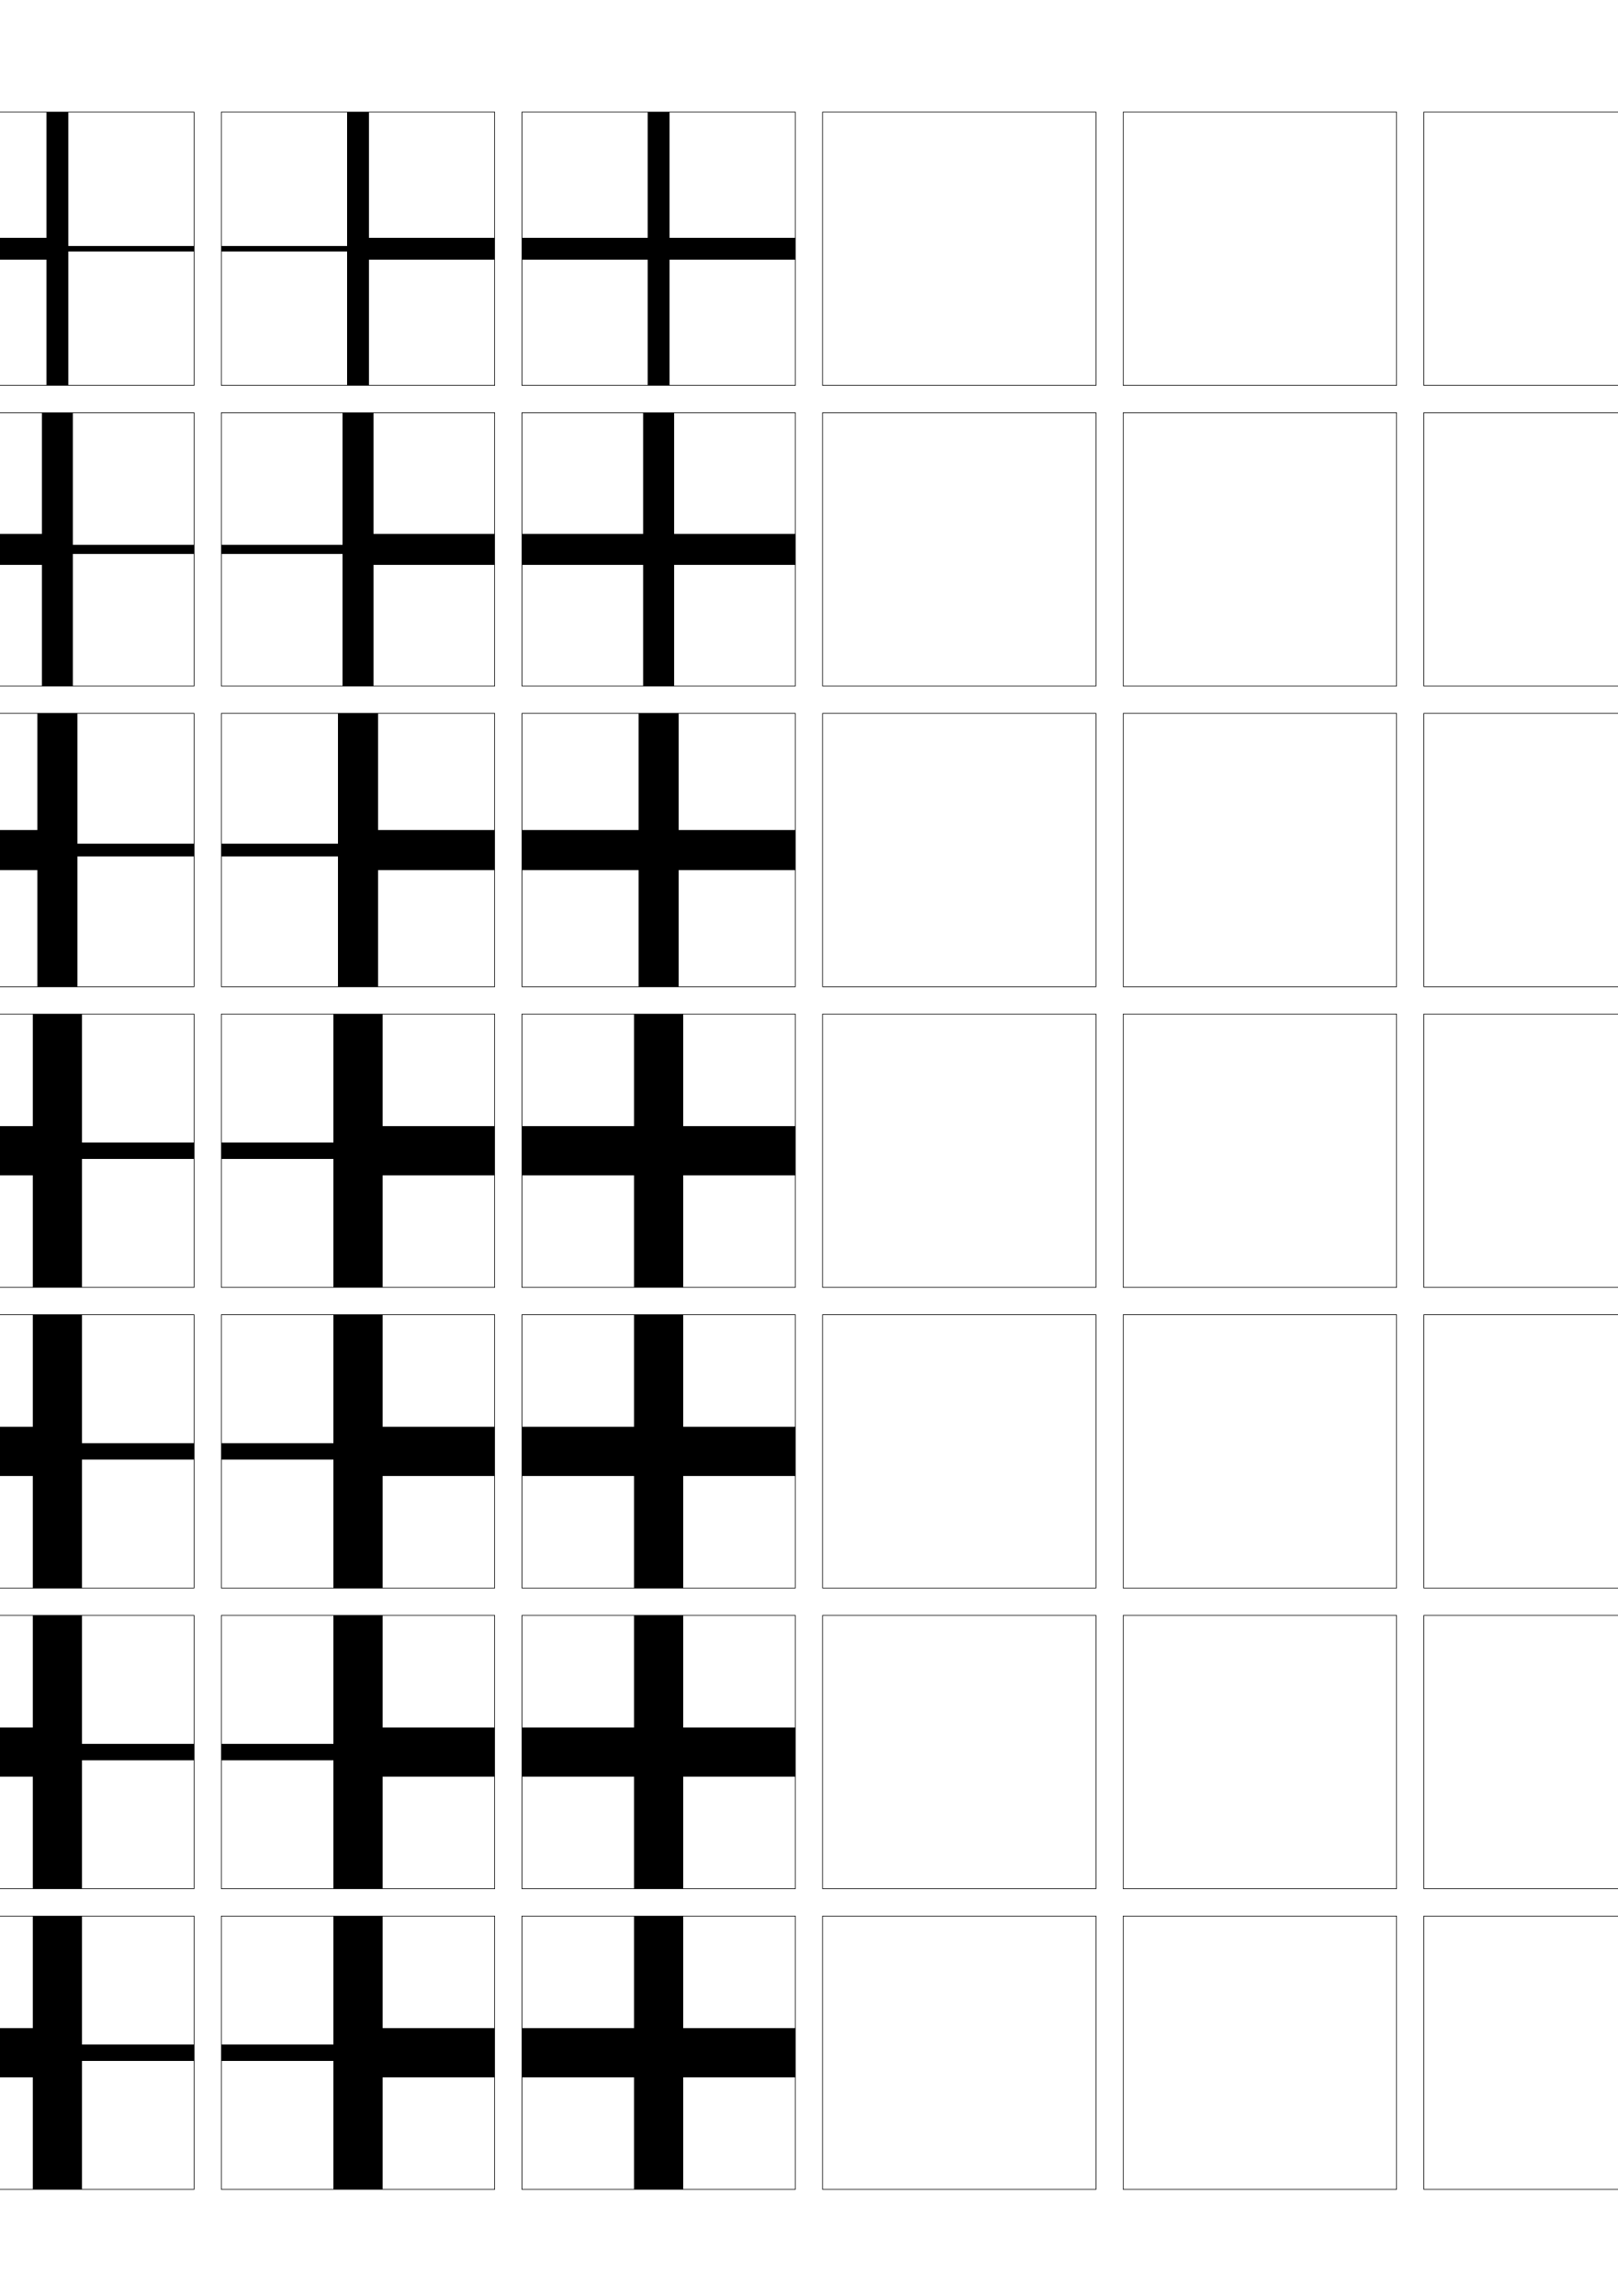
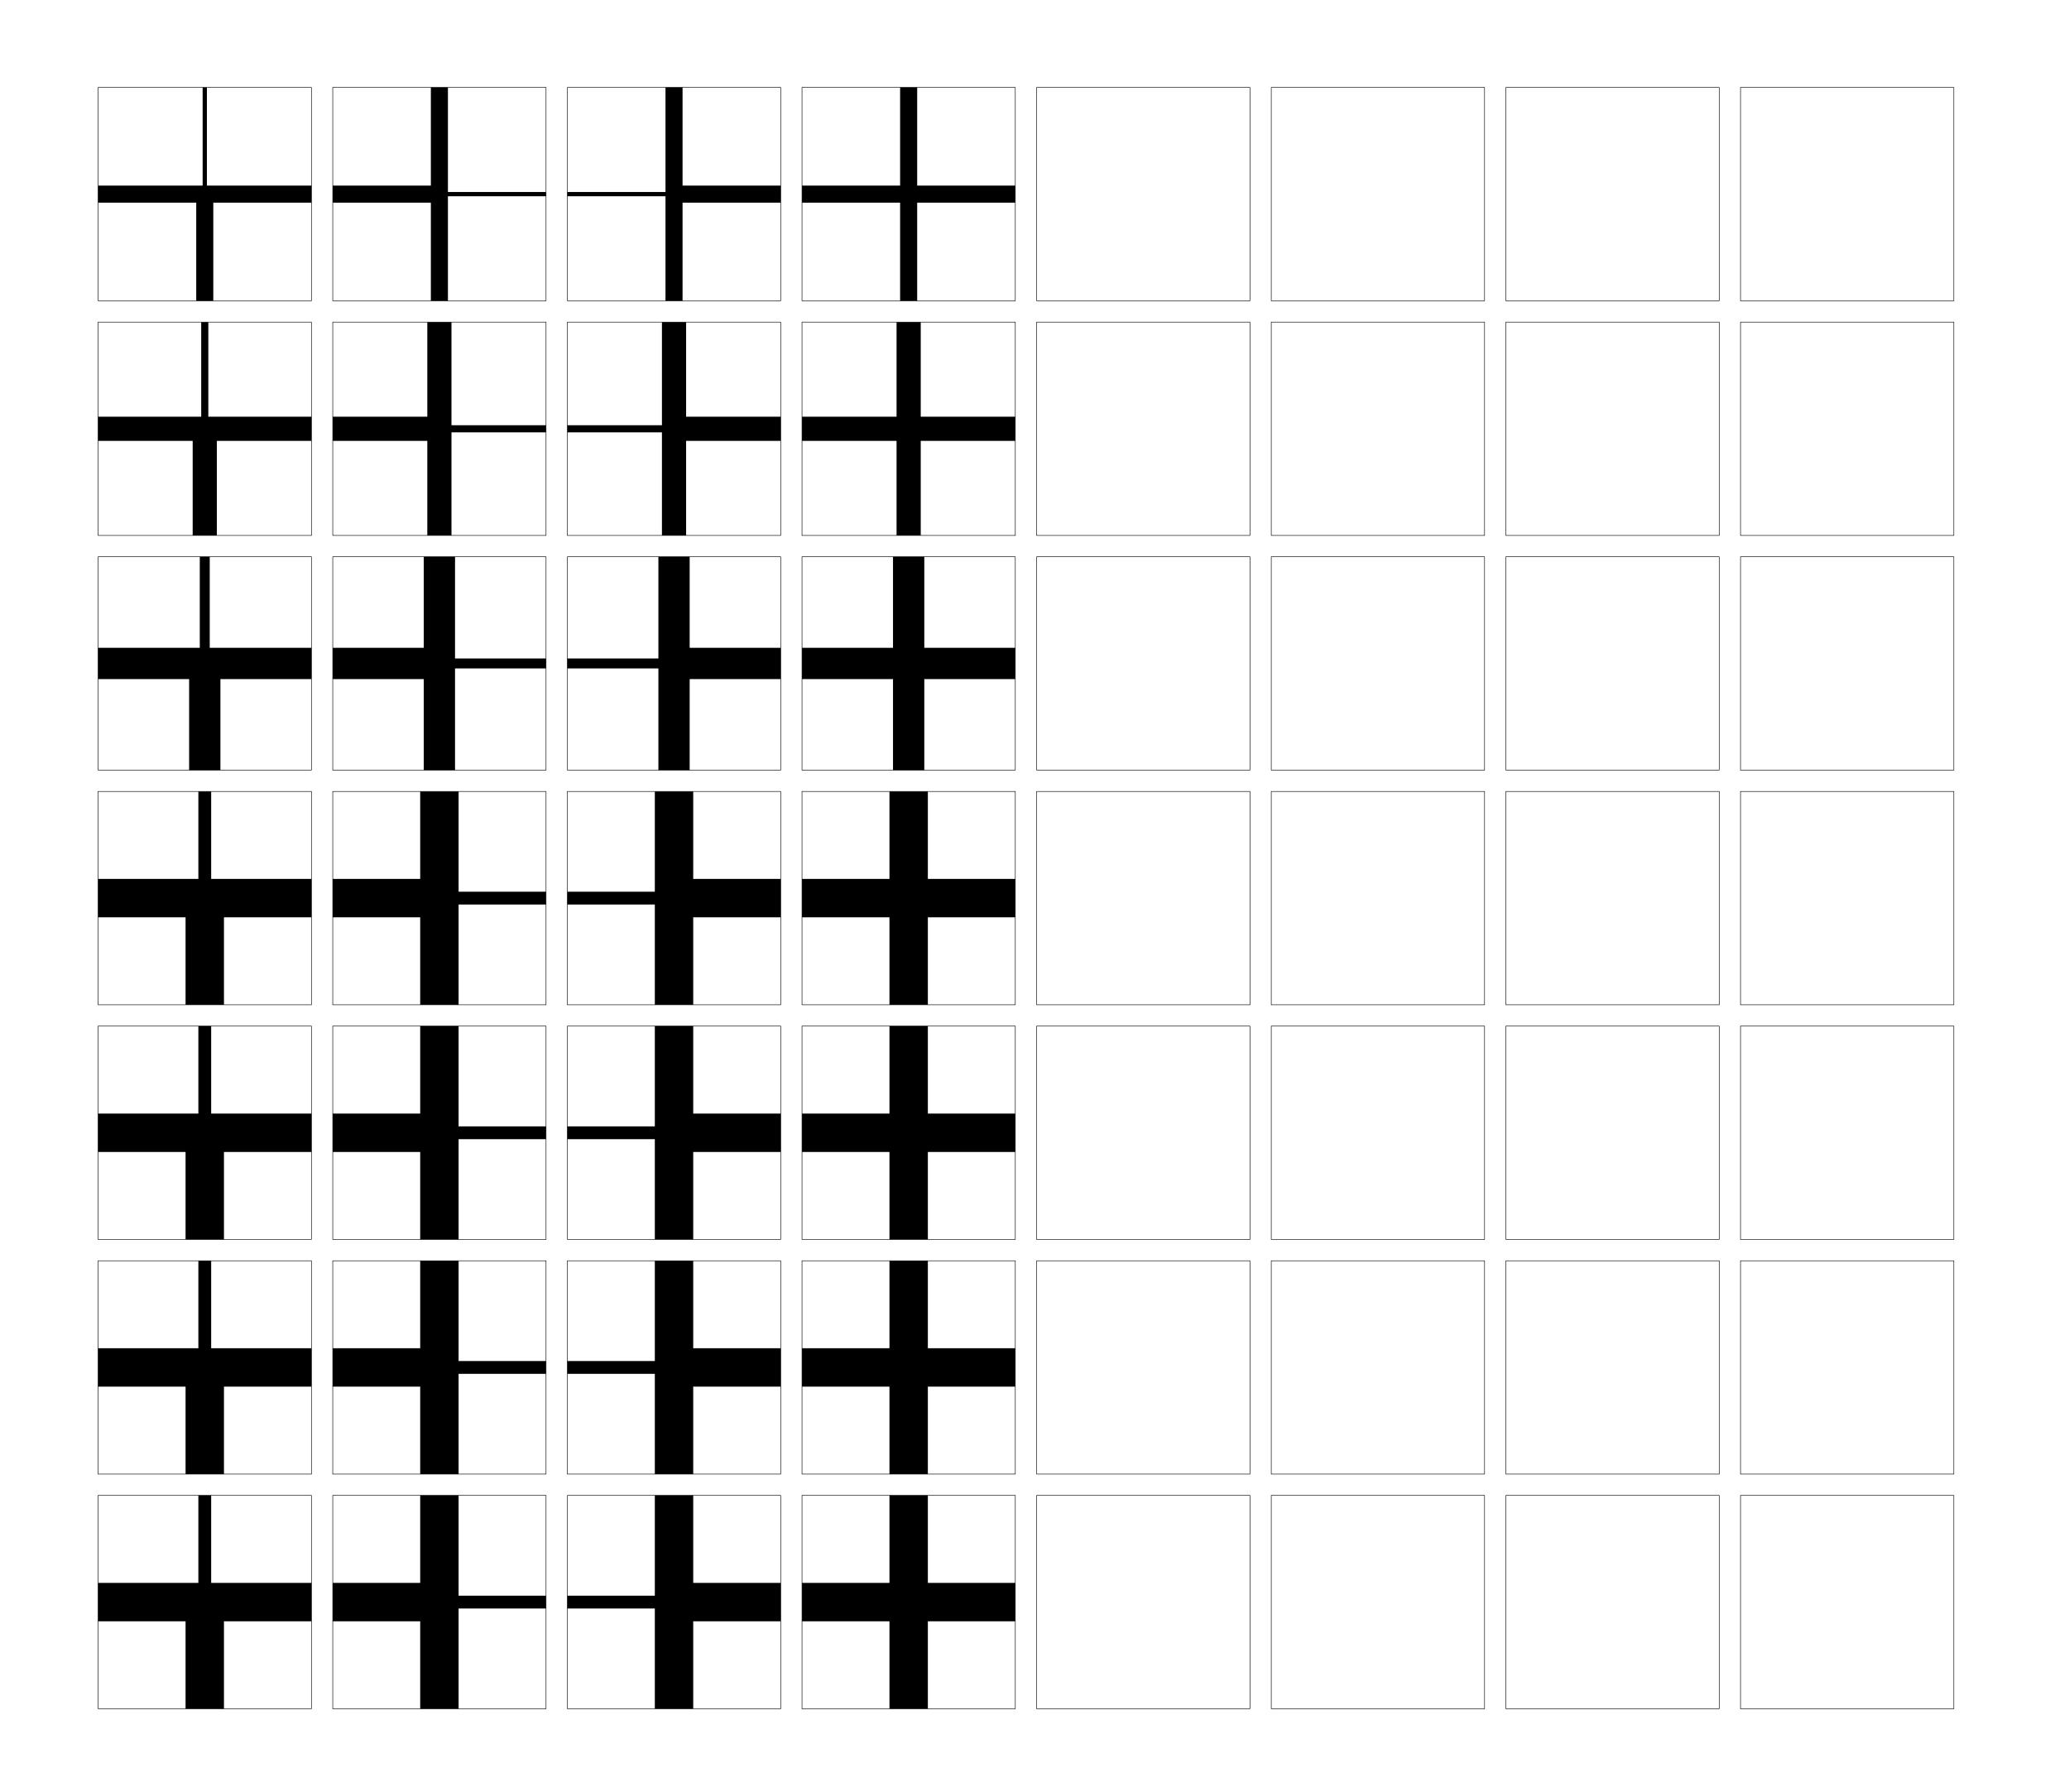
- <svg xmlns="http://www.w3.org/2000/svg" version="1.1" id="glyphs" x="0px" y="0px" width="592px" height="840px" viewBox="0 0 592 840" enable-background="new 0 0 592 840" xml:space="preserve">
+ <svg xmlns="http://www.w3.org/2000/svg" version="1.1" id="glyphs" x="0px" y="0px" width="970px" height="840px" viewBox="0 0 970 840" enable-background="new 0 0 970 840" xml:space="preserve">
  <g>
-     <rect x="-139" y="41" fill="none" stroke="#000000" stroke-width="0.25" width="100" height="100" />
-     <rect x="-29" y="41" fill="none" stroke="#000000" stroke-width="0.25" width="100" height="100" />
-     <rect x="-139" y="151" fill="none" stroke="#000000" stroke-width="0.25" width="100" height="100" />
-     <rect x="-29" y="151" fill="none" stroke="#000000" stroke-width="0.25" width="100" height="100" />
-     <rect x="-139" y="261" fill="none" stroke="#000000" stroke-width="0.25" width="100" height="100" />
-     <rect x="-29" y="261" fill="none" stroke="#000000" stroke-width="0.25" width="100" height="100" />
-     <rect x="-139" y="371" fill="none" stroke="#000000" stroke-width="0.25" width="100" height="100" />
-     <rect x="-29" y="371" fill="none" stroke="#000000" stroke-width="0.25" width="100" height="100" />
-     <rect x="-139" y="481" fill="none" stroke="#000000" stroke-width="0.25" width="100" height="100" />
-     <rect x="-29" y="481" fill="none" stroke="#000000" stroke-width="0.25" width="100" height="100" />
-     <rect x="-139" y="591" fill="none" stroke="#000000" stroke-width="0.25" width="100" height="100" />
-     <rect x="-29" y="591" fill="none" stroke="#000000" stroke-width="0.25" width="100" height="100" />
-     <rect x="-139" y="701" fill="none" stroke="#000000" stroke-width="0.25" width="100" height="100" />
-     <rect x="-29" y="701" fill="none" stroke="#000000" stroke-width="0.25" width="100" height="100" />
-     <rect x="521" y="41" fill="none" stroke="#000000" stroke-width="0.25" width="100" height="100" />
-     <rect x="631" y="41" fill="none" stroke="#000000" stroke-width="0.25" width="100" height="100" />
-     <rect x="521" y="151" fill="none" stroke="#000000" stroke-width="0.25" width="100" height="100" />
-     <rect x="631" y="151" fill="none" stroke="#000000" stroke-width="0.25" width="100" height="100" />
-     <rect x="521" y="261" fill="none" stroke="#000000" stroke-width="0.25" width="100" height="100" />
-     <rect x="631" y="261" fill="none" stroke="#000000" stroke-width="0.25" width="100" height="100" />
-     <rect x="521" y="371" fill="none" stroke="#000000" stroke-width="0.25" width="100" height="100" />
-     <rect x="631" y="371" fill="none" stroke="#000000" stroke-width="0.25" width="100" height="100" />
-     <rect x="521" y="481" fill="none" stroke="#000000" stroke-width="0.25" width="100" height="100" />
-     <rect x="631" y="481" fill="none" stroke="#000000" stroke-width="0.25" width="100" height="100" />
-     <rect x="521" y="591" fill="none" stroke="#000000" stroke-width="0.25" width="100" height="100" />
-     <rect x="631" y="591" fill="none" stroke="#000000" stroke-width="0.25" width="100" height="100" />
-     <rect x="521" y="701" fill="none" stroke="#000000" stroke-width="0.25" width="100" height="100" />
-     <rect x="631" y="701" fill="none" stroke="#000000" stroke-width="0.25" width="100" height="100" />
-     <rect x="81" y="41" fill="none" stroke="#000000" stroke-width="0.25" width="100" height="100" />
-     <rect x="191" y="41" fill="none" stroke="#000000" stroke-width="0.25" width="100" height="100" />
-     <rect x="301" y="41" fill="none" stroke="#000000" stroke-width="0.25" width="100" height="100" />
-     <rect x="411" y="41" fill="none" stroke="#000000" stroke-width="0.25" width="100" height="100" />
-     <rect x="81" y="151" fill="none" stroke="#000000" stroke-width="0.25" width="100" height="100" />
-     <rect x="191" y="151" fill="none" stroke="#000000" stroke-width="0.25" width="100" height="100" />
-     <rect x="301" y="151" fill="none" stroke="#000000" stroke-width="0.25" width="100" height="100" />
-     <rect x="411" y="151" fill="none" stroke="#000000" stroke-width="0.25" width="100" height="100" />
-     <rect x="81" y="261" fill="none" stroke="#000000" stroke-width="0.25" width="100" height="100" />
-     <rect x="191" y="261" fill="none" stroke="#000000" stroke-width="0.25" width="100" height="100" />
-     <rect x="301" y="261" fill="none" stroke="#000000" stroke-width="0.25" width="100" height="100" />
-     <rect x="411" y="261" fill="none" stroke="#000000" stroke-width="0.25" width="100" height="100" />
-     <rect x="81" y="371" fill="none" stroke="#000000" stroke-width="0.25" width="100" height="100" />
-     <rect x="191" y="371" fill="none" stroke="#000000" stroke-width="0.25" width="100" height="100" />
-     <rect x="301" y="371" fill="none" stroke="#000000" stroke-width="0.25" width="100" height="100" />
-     <rect x="411" y="371" fill="none" stroke="#000000" stroke-width="0.25" width="100" height="100" />
-     <rect x="81" y="481" fill="none" stroke="#000000" stroke-width="0.25" width="100" height="100" />
-     <rect x="191" y="481" fill="none" stroke="#000000" stroke-width="0.25" width="100" height="100" />
-     <rect x="301" y="481" fill="none" stroke="#000000" stroke-width="0.25" width="100" height="100" />
-     <rect x="411" y="481" fill="none" stroke="#000000" stroke-width="0.25" width="100" height="100" />
-     <rect x="81" y="591" fill="none" stroke="#000000" stroke-width="0.25" width="100" height="100" />
-     <rect x="191" y="591" fill="none" stroke="#000000" stroke-width="0.25" width="100" height="100" />
-     <rect x="301" y="591" fill="none" stroke="#000000" stroke-width="0.25" width="100" height="100" />
-     <rect x="411" y="591" fill="none" stroke="#000000" stroke-width="0.25" width="100" height="100" />
-     <rect x="81" y="701" fill="none" stroke="#000000" stroke-width="0.25" width="100" height="100" />
-     <rect x="191" y="701" fill="none" stroke="#000000" stroke-width="0.25" width="100" height="100" />
-     <rect x="301" y="701" fill="none" stroke="#000000" stroke-width="0.25" width="100" height="100" />
-     <rect x="411" y="701" fill="none" stroke="#000000" stroke-width="0.25" width="100" height="100" />
+     <rect x="46" y="41" fill="none" stroke="#000000" stroke-width="0.25" width="100" height="100" />
+     <rect x="156" y="41" fill="none" stroke="#000000" stroke-width="0.25" width="100" height="100" />
+     <rect x="46" y="151" fill="none" stroke="#000000" stroke-width="0.25" width="100" height="100" />
+     <rect x="156" y="151" fill="none" stroke="#000000" stroke-width="0.25" width="100" height="100" />
+     <rect x="46" y="261" fill="none" stroke="#000000" stroke-width="0.25" width="100" height="100" />
+     <rect x="156" y="261" fill="none" stroke="#000000" stroke-width="0.25" width="100" height="100" />
+     <rect x="46" y="371" fill="none" stroke="#000000" stroke-width="0.25" width="100" height="100" />
+     <rect x="156" y="371" fill="none" stroke="#000000" stroke-width="0.25" width="100" height="100" />
+     <rect x="46" y="481" fill="none" stroke="#000000" stroke-width="0.25" width="100" height="100" />
+     <rect x="156" y="481" fill="none" stroke="#000000" stroke-width="0.25" width="100" height="100" />
+     <rect x="46" y="591" fill="none" stroke="#000000" stroke-width="0.25" width="100" height="100" />
+     <rect x="156" y="591" fill="none" stroke="#000000" stroke-width="0.25" width="100" height="100" />
+     <rect x="46" y="701" fill="none" stroke="#000000" stroke-width="0.25" width="100" height="100" />
+     <rect x="156" y="701" fill="none" stroke="#000000" stroke-width="0.25" width="100" height="100" />
+     <rect x="706" y="41" fill="none" stroke="#000000" stroke-width="0.25" width="100" height="100" />
+     <rect x="816" y="41" fill="none" stroke="#000000" stroke-width="0.25" width="100" height="100" />
+     <rect x="706" y="151" fill="none" stroke="#000000" stroke-width="0.25" width="100" height="100" />
+     <rect x="816" y="151" fill="none" stroke="#000000" stroke-width="0.25" width="100" height="100" />
+     <rect x="706" y="261" fill="none" stroke="#000000" stroke-width="0.25" width="100" height="100" />
+     <rect x="816" y="261" fill="none" stroke="#000000" stroke-width="0.25" width="100" height="100" />
+     <rect x="706" y="371" fill="none" stroke="#000000" stroke-width="0.25" width="100" height="100" />
+     <rect x="816" y="371" fill="none" stroke="#000000" stroke-width="0.25" width="100" height="100" />
+     <rect x="706" y="481" fill="none" stroke="#000000" stroke-width="0.25" width="100" height="100" />
+     <rect x="816" y="481" fill="none" stroke="#000000" stroke-width="0.25" width="100" height="100" />
+     <rect x="706" y="591" fill="none" stroke="#000000" stroke-width="0.25" width="100" height="100" />
+     <rect x="816" y="591" fill="none" stroke="#000000" stroke-width="0.25" width="100" height="100" />
+     <rect x="706" y="701" fill="none" stroke="#000000" stroke-width="0.25" width="100" height="100" />
+     <rect x="816" y="701" fill="none" stroke="#000000" stroke-width="0.25" width="100" height="100" />
+     <rect x="266" y="41" fill="none" stroke="#000000" stroke-width="0.25" width="100" height="100" />
+     <rect x="376" y="41" fill="none" stroke="#000000" stroke-width="0.25" width="100" height="100" />
+     <rect x="486" y="41" fill="none" stroke="#000000" stroke-width="0.25" width="100" height="100" />
+     <rect x="596" y="41" fill="none" stroke="#000000" stroke-width="0.25" width="100" height="100" />
+     <rect x="266" y="151" fill="none" stroke="#000000" stroke-width="0.25" width="100" height="100" />
+     <rect x="376" y="151" fill="none" stroke="#000000" stroke-width="0.25" width="100" height="100" />
+     <rect x="486" y="151" fill="none" stroke="#000000" stroke-width="0.25" width="100" height="100" />
+     <rect x="596" y="151" fill="none" stroke="#000000" stroke-width="0.25" width="100" height="100" />
+     <rect x="266" y="261" fill="none" stroke="#000000" stroke-width="0.25" width="100" height="100" />
+     <rect x="376" y="261" fill="none" stroke="#000000" stroke-width="0.25" width="100" height="100" />
+     <rect x="486" y="261" fill="none" stroke="#000000" stroke-width="0.25" width="100" height="100" />
+     <rect x="596" y="261" fill="none" stroke="#000000" stroke-width="0.25" width="100" height="100" />
+     <rect x="266" y="371" fill="none" stroke="#000000" stroke-width="0.25" width="100" height="100" />
+     <rect x="376" y="371" fill="none" stroke="#000000" stroke-width="0.25" width="100" height="100" />
+     <rect x="486" y="371" fill="none" stroke="#000000" stroke-width="0.25" width="100" height="100" />
+     <rect x="596" y="371" fill="none" stroke="#000000" stroke-width="0.25" width="100" height="100" />
+     <rect x="266" y="481" fill="none" stroke="#000000" stroke-width="0.25" width="100" height="100" />
+     <rect x="376" y="481" fill="none" stroke="#000000" stroke-width="0.25" width="100" height="100" />
+     <rect x="486" y="481" fill="none" stroke="#000000" stroke-width="0.25" width="100" height="100" />
+     <rect x="596" y="481" fill="none" stroke="#000000" stroke-width="0.25" width="100" height="100" />
+     <rect x="266" y="591" fill="none" stroke="#000000" stroke-width="0.25" width="100" height="100" />
+     <rect x="376" y="591" fill="none" stroke="#000000" stroke-width="0.25" width="100" height="100" />
+     <rect x="486" y="591" fill="none" stroke="#000000" stroke-width="0.25" width="100" height="100" />
+     <rect x="596" y="591" fill="none" stroke="#000000" stroke-width="0.25" width="100" height="100" />
+     <rect x="266" y="701" fill="none" stroke="#000000" stroke-width="0.25" width="100" height="100" />
+     <rect x="376" y="701" fill="none" stroke="#000000" stroke-width="0.25" width="100" height="100" />
+     <rect x="486" y="701" fill="none" stroke="#000000" stroke-width="0.25" width="100" height="100" />
+     <rect x="596" y="701" fill="none" stroke="#000000" stroke-width="0.25" width="100" height="100" />
  </g>
-   <polygon points="-88,41 -88,87 -39,87 -39,95 -85,95 -85,141 -93,141 -93,95 -139,95 -139,87 -90,87 -90,41 " />
-   <polygon points="-87.333,151 -87.333,195.333 -39,195.333 -39,206.666 -83.333,206.666   -83.333,251 -94.667,251 -94.667,206.666 -139,206.666 -139,195.333 -90.667,195.333   -90.667,151 " />
-   <polygon points="-86.667,261 -86.667,303.667 -39,303.667 -39,318.333 -81.667,318.333   -81.667,361 -96.333,361 -96.333,318.333 -139,318.333 -139,303.667 -91.333,303.667   -91.333,261 " />
-   <polygon points="-86,371 -86,412 -39,412 -39,430 -80,430 -80,471 -98,471 -98,430 -139,430 -139,412 -92,412 -92,371 " />
-   <polygon points="-86,481 -86,522 -39,522 -39,540 -80,540 -80,581 -98,581   -98,540 -139,540 -139,522 -92,522 -92,481 " />
-   <polygon points="-86,591 -86,632 -39,632 -39,650 -80,650 -80,691 -98,691 -98,650 -139,650 -139,632 -92,632 -92,591 " />
-   <polygon points="-86,701 -86,742 -39,742 -39,760 -80,760 -80,801 -98,801 -98,760 -139,760 -139,742 -92,742 -92,701 " />
-   <polygon points="245,41 245,87 291,87 291,95 245,95 245,141 237,141 237,95 191,95 191,87 237,87 237,41 " />
-   <polygon points="246.667,151 246.667,195.333 291,195.333 291,206.666 246.667,206.666   246.667,251 235.333,251 235.333,206.666 191,206.666 191,195.333 235.333,195.333   235.333,151 " />
-   <polygon points="248.333,261 248.333,303.667 291,303.667 291,318.333 248.333,318.333   248.333,361 233.667,361 233.667,318.333 191,318.333 191,303.667 233.667,303.667   233.667,261 " />
-   <polygon points="250,371 250,412 291,412 291,430 250,430 250,471 232,471 232,430 191,430 191,412 232,412 232,371 " />
-   <polygon points="250,481 250,522 291,522 291,540 250,540 250,581 232,581   232,540 191,540 191,522 232,522 232,481 " />
-   <polygon points="250,591 250,632 291,632 291,650 250,650 250,691 232,691 232,650 191,650 191,632 232,632 232,591 " />
-   <polygon points="250,701 250,742 291,742 291,760 250,760 250,801 232,801 232,760 191,760 191,742 232,742 232,701 " />
-   <polygon points="71,92 25,92 25,141 17,141 17,95 -29,95 -29,87 17,87 17,41 25,41 25,90 71,90 " />
-   <polygon points="71,202.666 26.666,202.666 26.666,251 15.333,251 15.333,206.666   -29,206.666 -29,195.333 15.333,195.333 15.333,151 26.666,151   26.666,199.333 71,199.333 " />
-   <polygon points="71,313.333 28.333,313.333 28.333,361 13.667,361 13.667,318.333 -29,318.333   -29,303.667 13.667,303.667 13.667,261 28.333,261 28.333,308.667 71,308.667 " />
-   <polygon points="71,424 30,424 30,471 12,471 12,430 -29,430 -29,412 12,412 12,371 30,371 30,418 71,418 " />
-   <polygon points="71,534 30,534 30,581 12,581 12,540 -29,540 -29,522 12,522 12,481 30,481 30,528 71,528 " />
-   <polygon points="71,644 30,644 30,691 12,691 12,650 -29,650 -29,632 12,632 12,591 30,591 30,638 71,638 " />
-   <polygon points="71,754 30,754 30,801 12,801 12,760 -29,760 -29,742 12,742 12,701 30,701 30,748 71,748 " />
-   <polygon points="81,90 127,90 127,41 135,41 135,87 181,87 181,95 135,95 135,141 127,141 127,92 81,92 " />
-   <polygon points="81,199.333 125.333,199.333 125.333,151 136.667,151 136.667,195.333   181,195.333 181,206.666 136.667,206.666 136.667,251 125.333,251   125.333,202.666 81,202.666 " />
-   <polygon points="81,308.667 123.667,308.667 123.667,261 138.333,261 138.333,303.667 181,303.667   181,318.333 138.333,318.333 138.333,361 123.667,361 123.667,313.333 81,313.333 " />
-   <polygon points="81,418 122,418 122,371 140,371 140,412 181,412 181,430 140,430 140,471 122,471 122,424 81,424 " />
-   <polygon points="81,528 122,528 122,481 140,481 140,522 181,522 181,540 140,540 140,581 122,581 122,534 81,534   " />
-   <polygon points="81,638 122,638 122,591 140,591 140,632 181,632 181,650 140,650 140,691 122,691 122,644 81,644 " />
-   <polygon points="81,748 122,748 122,701 140,701 140,742 181,742 181,760 140,760 140,801 122,801 122,754 81,754 " />
+   <polygon points="97,41 97,87 146,87 146,95 100,95 100,141 92,141 92,95 46,95 46,87 95,87 95,41 " />
+   <polygon points="97.667,151 97.667,195.333 146,195.333 146,206.666 101.667,206.666 101.667,251   90.333,251 90.333,206.666 46,206.666 46,195.333 94.333,195.333 94.333,151 " />
+   <polygon points="98.333,261 98.333,303.667 146,303.667 146,318.333 103.333,318.333 103.333,361   88.667,361 88.667,318.333 46,318.333 46,303.667 93.667,303.667 93.667,261 " />
+   <polygon points="99,371 99,412 146,412 146,430 105,430 105,471 87,471 87,430 46,430 46,412 93,412 93,371 " />
+   <polygon points="99,481 99,522 146,522 146,540 105,540 105,581 87,581 87,540   46,540 46,522 93,522 93,481 " />
+   <polygon points="99,591 99,632 146,632 146,650 105,650 105,691 87,691 87,650 46,650 46,632 93,632 93,591 " />
+   <polygon points="99,701 99,742 146,742 146,760 105,760 105,801 87,801 87,760 46,760 46,742 93,742 93,701 " />
+   <polygon points="430,41 430,87 476,87 476,95 430,95 430,141 422,141 422,95 376,95 376,87 422,87 422,41 " />
+   <polygon points="431.667,151 431.667,195.333 476,195.333 476,206.666 431.667,206.666   431.667,251 420.333,251 420.333,206.666 376,206.666 376,195.333 420.333,195.333   420.333,151 " />
+   <polygon points="433.333,261 433.333,303.667 476,303.667 476,318.333 433.333,318.333   433.333,361 418.667,361 418.667,318.333 376,318.333 376,303.667 418.667,303.667   418.667,261 " />
+   <polygon points="435,371 435,412 476,412 476,430 435,430 435,471 417,471 417,430 376,430 376,412 417,412 417,371 " />
+   <polygon points="435,481 435,522 476,522 476,540 435,540 435,581 417,581   417,540 376,540 376,522 417,522 417,481 " />
+   <polygon points="435,591 435,632 476,632 476,650 435,650 435,691 417,691 417,650 376,650 376,632 417,632 417,591 " />
+   <polygon points="435,701 435,742 476,742 476,760 435,760 435,801 417,801 417,760 376,760 376,742 417,742 417,701 " />
+   <polygon points="256,92 210,92 210,141 202,141 202,95 156,95 156,87 202,87 202,41 210,41 210,90 256,90 " />
+   <polygon points="256,202.666 211.666,202.666 211.666,251 200.333,251 200.333,206.666   156,206.666 156,195.333 200.333,195.333 200.333,151 211.666,151   211.666,199.333 256,199.333 " />
+   <polygon points="256,313.333 213.333,313.333 213.333,361 198.667,361 198.667,318.333   156,318.333 156,303.667 198.667,303.667 198.667,261 213.333,261 213.333,308.667   256,308.667 " />
+   <polygon points="256,424 215,424 215,471 197,471 197,430 156,430 156,412 197,412 197,371 215,371 215,418 256,418 " />
+   <polygon points="256,534 215,534 215,581 197,581 197,540 156,540 156,522 197,522 197,481 215,481 215,528   256,528 " />
+   <polygon points="256,644 215,644 215,691 197,691 197,650 156,650 156,632 197,632 197,591 215,591 215,638 256,638 " />
+   <polygon points="256,754 215,754 215,801 197,801 197,760 156,760 156,742 197,742 197,701 215,701 215,748 256,748 " />
+   <polygon points="266,90 312,90 312,41 320,41 320,87 366,87 366,95 320,95 320,141 312,141 312,92 266,92 " />
+   <polygon points="266,199.333 310.333,199.333 310.333,151 321.667,151 321.667,195.333   366,195.333 366,206.666 321.667,206.666 321.667,251 310.333,251   310.333,202.666 266,202.666 " />
+   <polygon points="266,308.667 308.667,308.667 308.667,261 323.333,261 323.333,303.667   366,303.667 366,318.333 323.333,318.333 323.333,361 308.667,361 308.667,313.333   266,313.333 " />
+   <polygon points="266,418 307,418 307,371 325,371 325,412 366,412 366,430 325,430 325,471 307,471 307,424 266,424 " />
+   <polygon points="266,528 307,528 307,481 325,481 325,522 366,522 366,540 325,540 325,581 307,581 307,534   266,534 " />
+   <polygon points="266,638 307,638 307,591 325,591 325,632 366,632 366,650 325,650 325,691 307,691 307,644 266,644 " />
+   <polygon points="266,748 307,748 307,701 325,701 325,742 366,742 366,760 325,760 325,801 307,801 307,754 266,754 " />
</svg>
